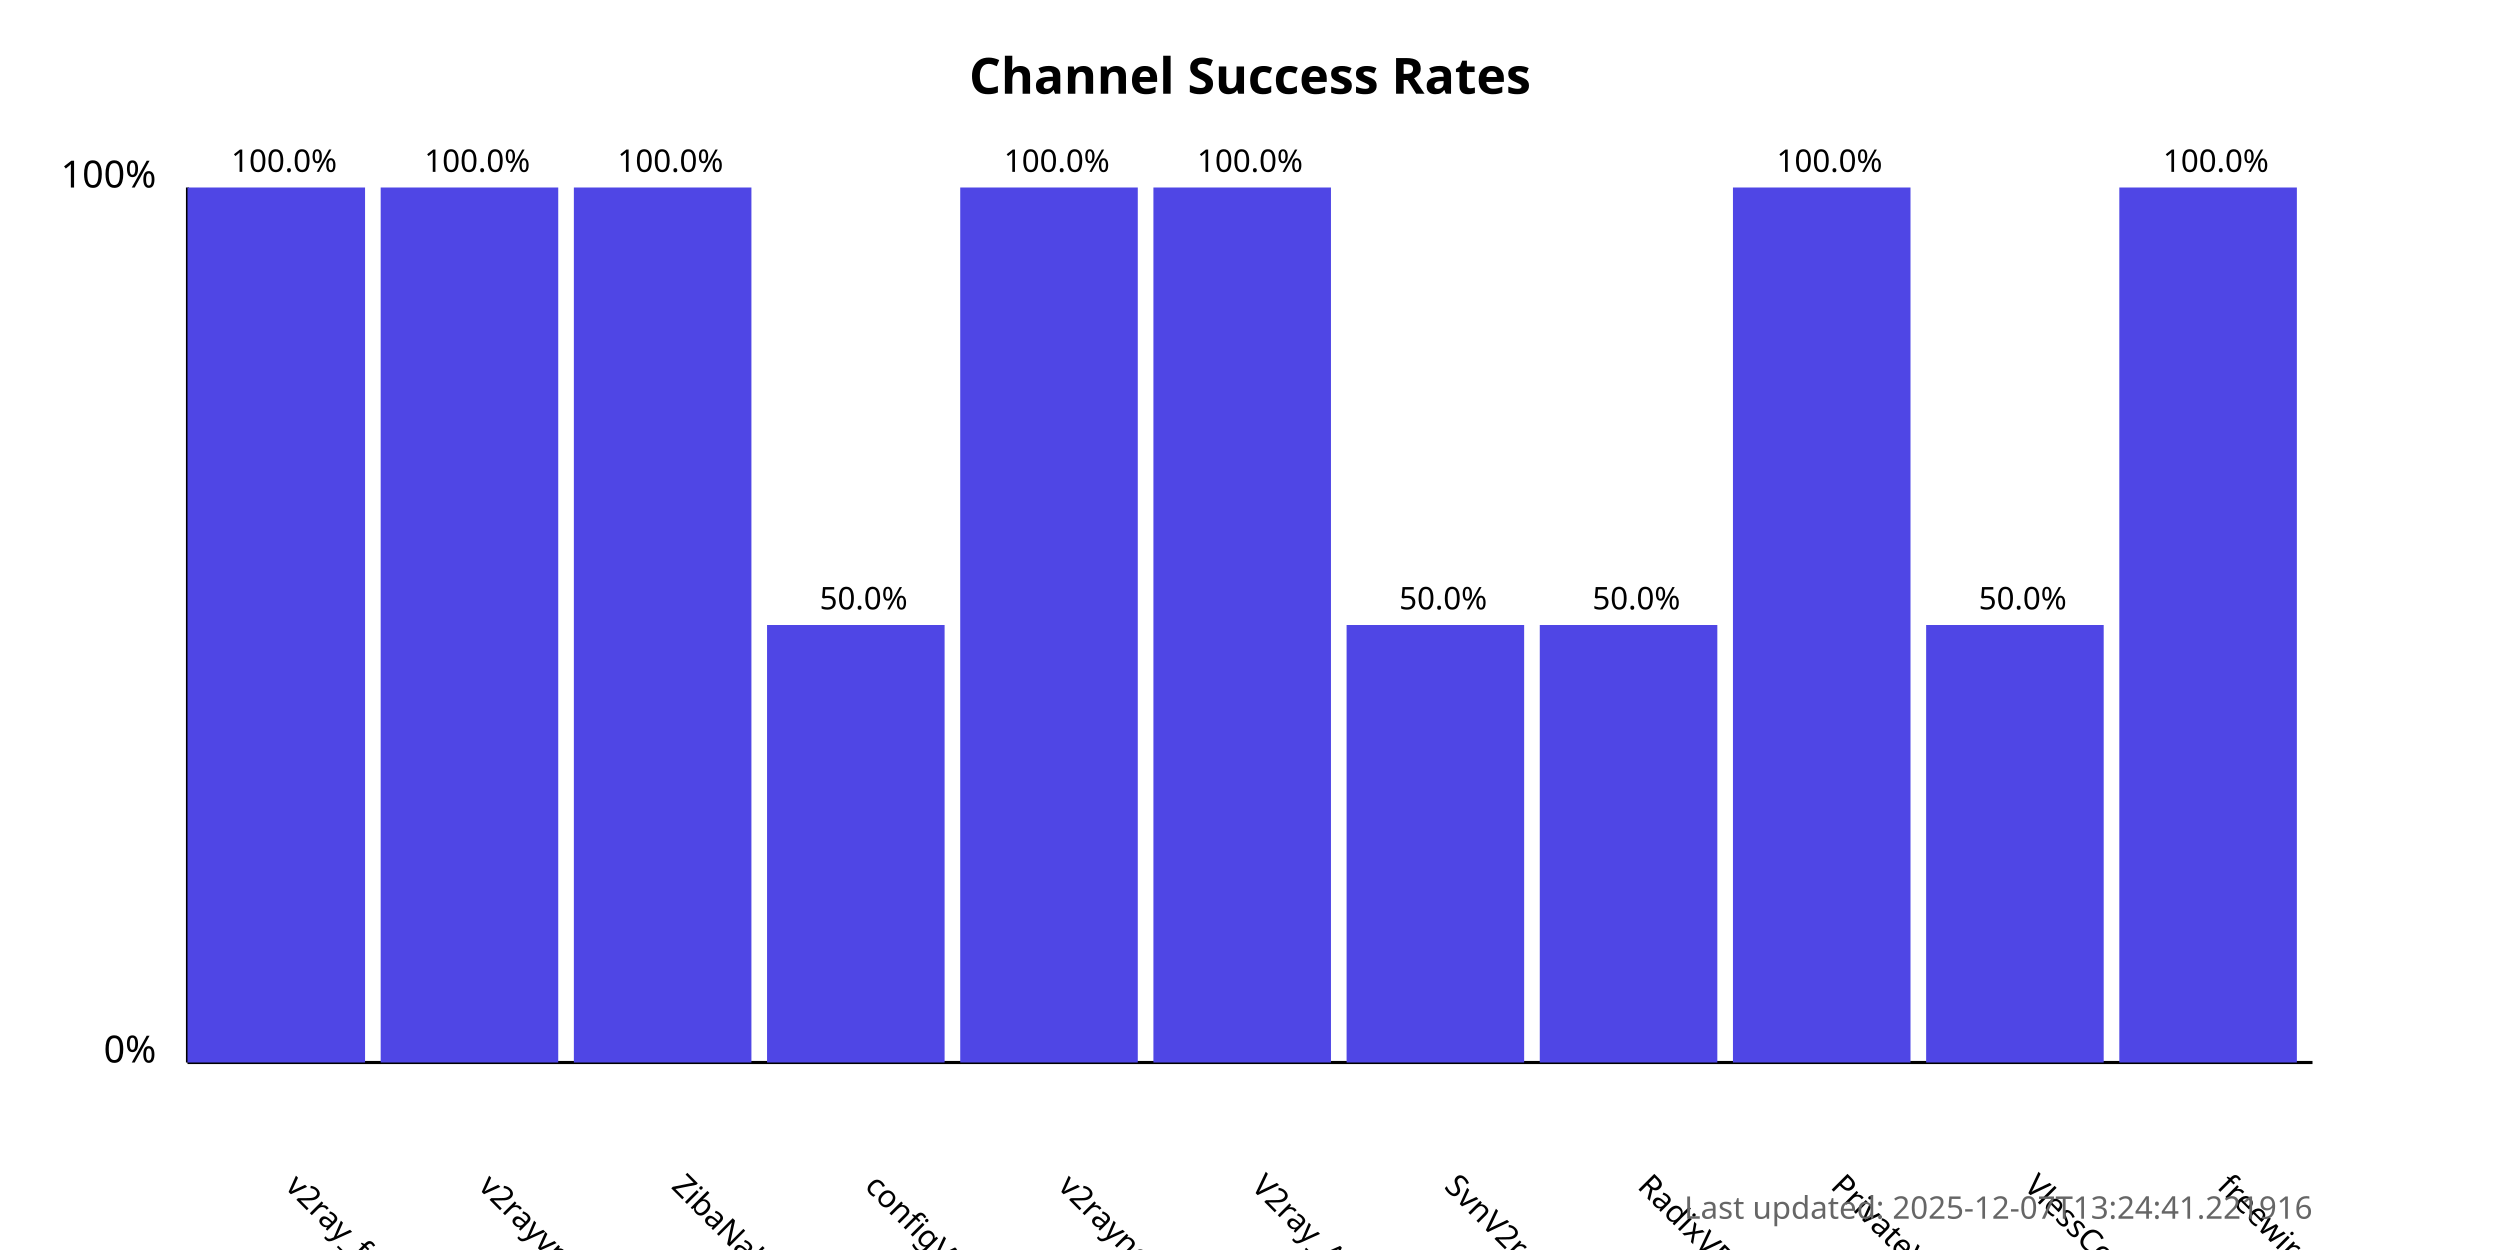
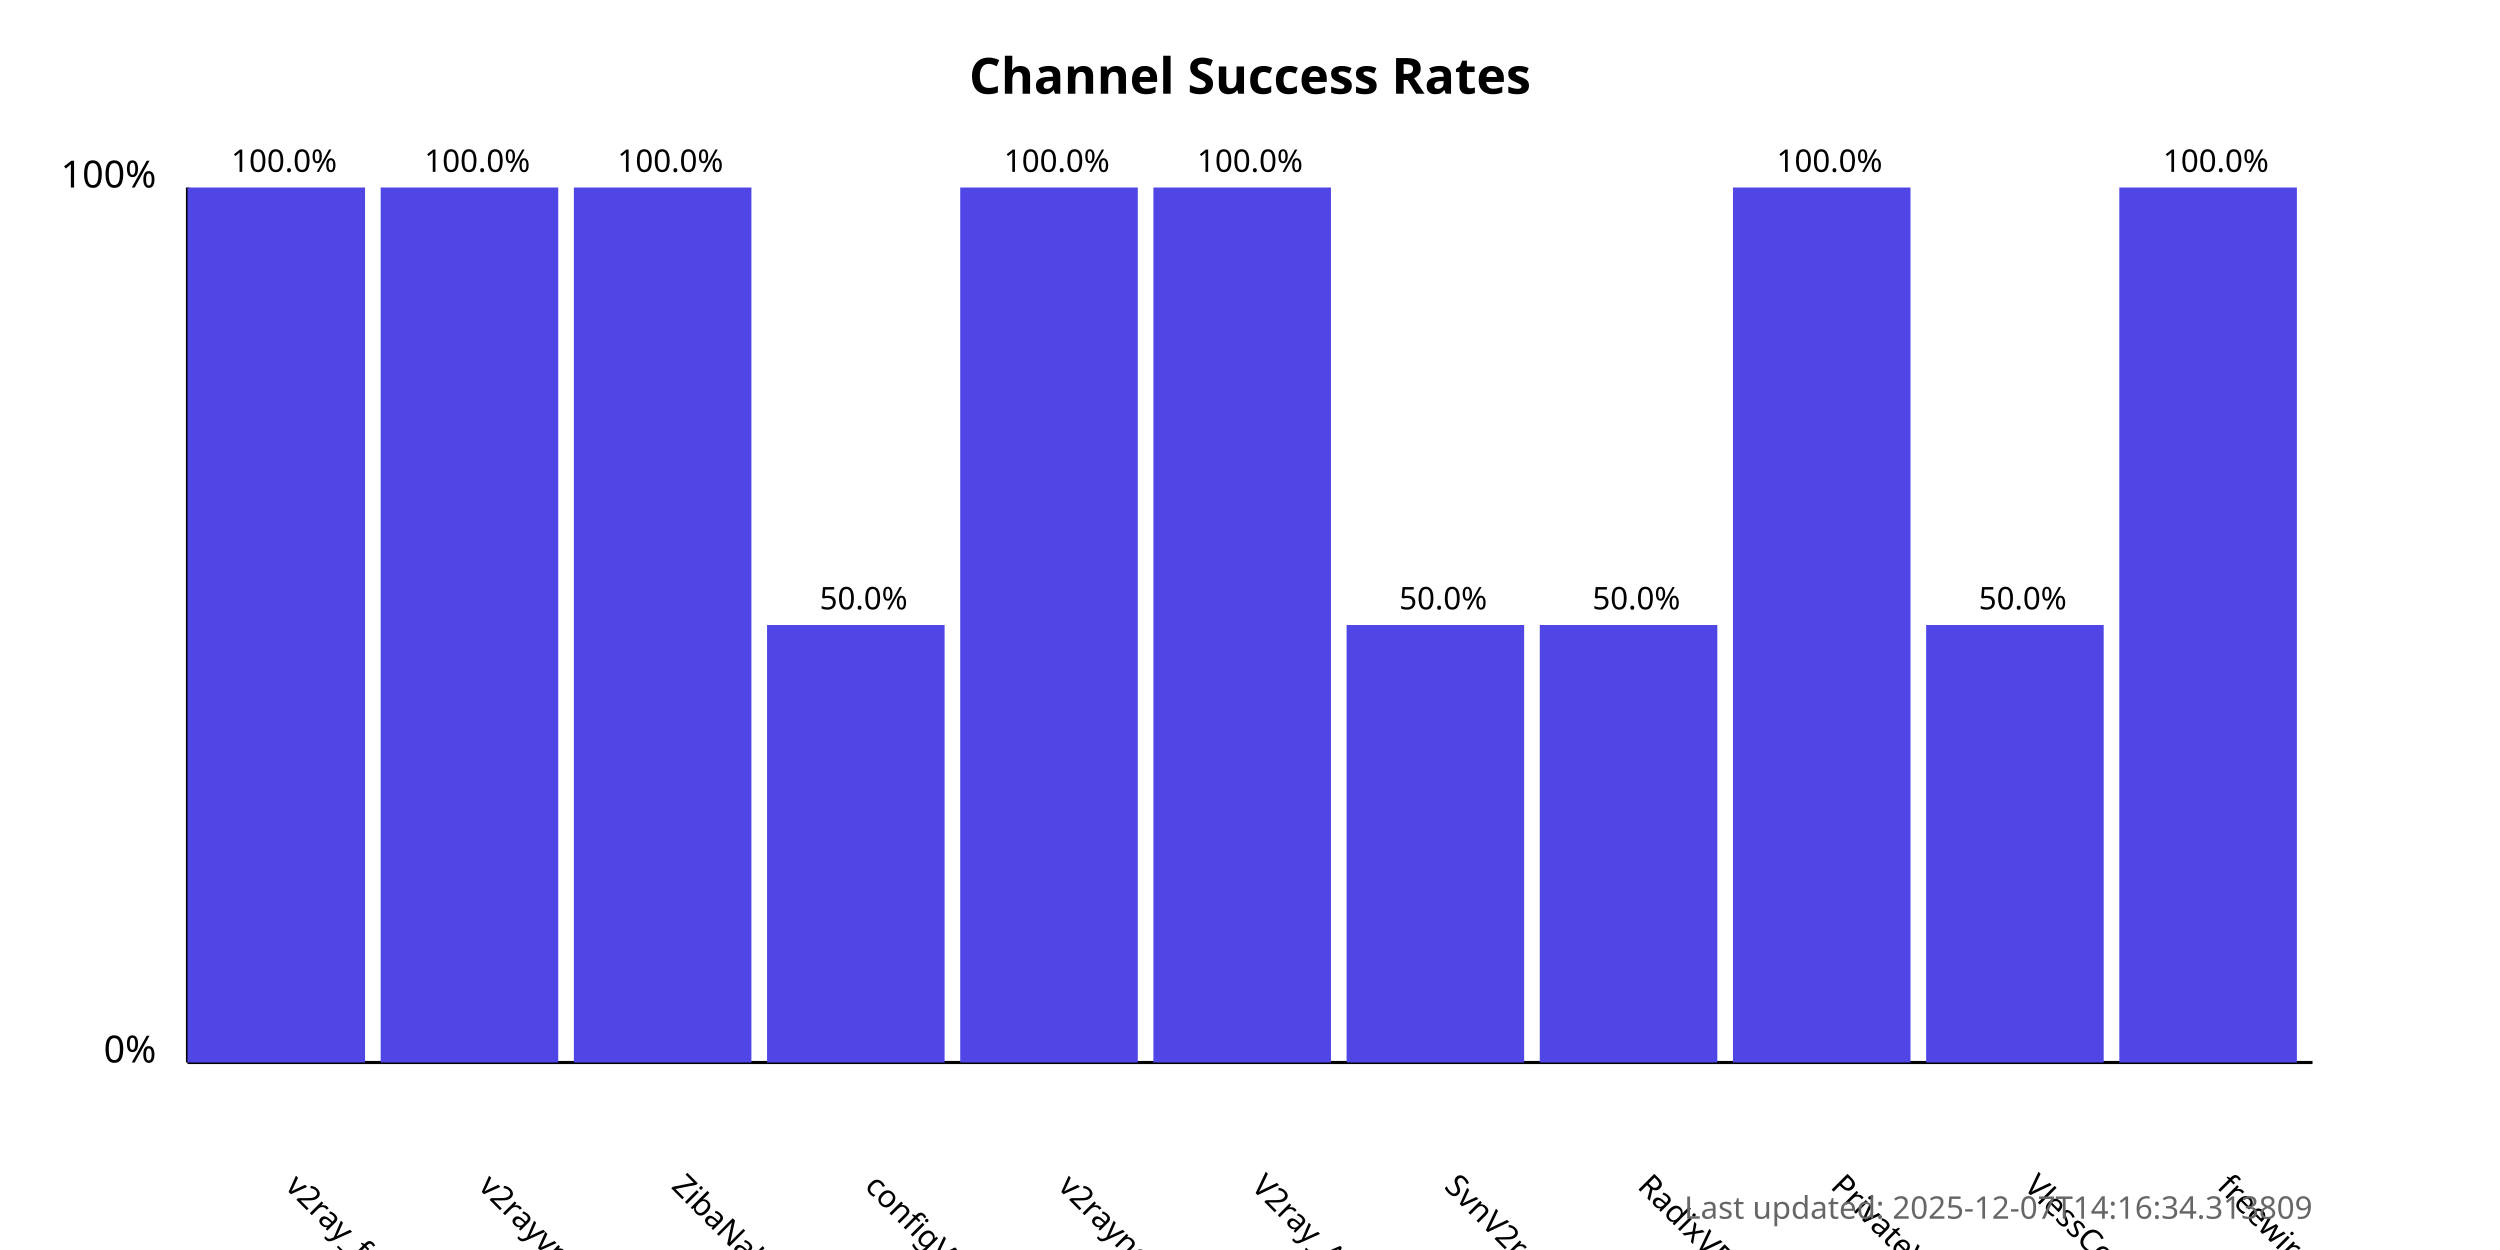
<svg xmlns="http://www.w3.org/2000/svg" width="800" height="400">
  <style>
            .chart-title { font: bold 16px sans-serif; }
            .axis-label { font: 12px sans-serif; }
            .tick-label { font: 10px sans-serif; }
            .bar { fill: #4f46e5; }
            .bar:hover { fill: #6366f1; }
            .timestamp { font: 10px sans-serif; fill: #666; }
        </style>
  <text x="400.0" y="30" text-anchor="middle" class="chart-title">
            Channel Success Rates
        </text>
  <line x1="60" y1="340" x2="60" y2="60" stroke="black" stroke-width="1" />
  <line x1="60" y1="340" x2="740" y2="340" stroke="black" stroke-width="1" />
  <text x="50" y="340" text-anchor="end" class="axis-label">0%</text>
  <text x="50" y="60" text-anchor="end" class="axis-label">100%</text>
  <g>
    <rect x="60" y="60.0" width="56.818" height="280.0" class="bar" />
    <text x="90.909" y="380" transform="rotate(45, 90.90909, 380)" text-anchor="start" class="tick-label">
                v2ray_free_conf
            </text>
    <text x="90.909" y="55.0" text-anchor="middle" class="tick-label">
                100.0%
            </text>
  </g>
  <g>
    <rect x="121.818" y="60.0" width="56.818" height="280.0" class="bar" />
    <text x="152.727" y="380" transform="rotate(45, 152.7273, 380)" text-anchor="start" class="tick-label">
                v2rayvpno
            </text>
    <text x="152.727" y="55.0" text-anchor="middle" class="tick-label">
                100.0%
            </text>
  </g>
  <g>
    <rect x="183.636" y="60.0" width="56.818" height="280.0" class="bar" />
    <text x="214.545" y="380" transform="rotate(45, 214.5455, 380)" text-anchor="start" class="tick-label">
                ZibaNabz
            </text>
    <text x="214.545" y="55.0" text-anchor="middle" class="tick-label">
                100.0%
            </text>
  </g>
  <g>
    <rect x="245.455" y="200.0" width="56.818" height="140.0" class="bar" />
    <text x="276.364" y="380" transform="rotate(45, 276.3636, 380)" text-anchor="start" class="tick-label">
                configV2rayForFree
            </text>
    <text x="276.364" y="195.0" text-anchor="middle" class="tick-label">
                50.0%
            </text>
  </g>
  <g>
    <rect x="307.273" y="60.0" width="56.818" height="280.0" class="bar" />
    <text x="338.182" y="380" transform="rotate(45, 338.1818, 380)" text-anchor="start" class="tick-label">
                v2rayngvpn
            </text>
    <text x="338.182" y="55.0" text-anchor="middle" class="tick-label">
                100.0%
            </text>
  </g>
  <g>
    <rect x="369.091" y="60.0" width="56.818" height="280.0" class="bar" />
    <text x="400.0" y="380" transform="rotate(45, 400.0, 380)" text-anchor="start" class="tick-label">
                V2ray_Alpha
            </text>
    <text x="400.0" y="55.0" text-anchor="middle" class="tick-label">
                100.0%
            </text>
  </g>
  <g>
    <rect x="430.909" y="200.0" width="56.818" height="140.0" class="bar" />
    <text x="461.818" y="380" transform="rotate(45, 461.8182, 380)" text-anchor="start" class="tick-label">
                SvnV2ray
            </text>
    <text x="461.818" y="195.0" text-anchor="middle" class="tick-label">
                50.0%
            </text>
  </g>
  <g>
    <rect x="492.727" y="200.0" width="56.818" height="140.0" class="bar" />
    <text x="523.636" y="380" transform="rotate(45, 523.6364, 380)" text-anchor="start" class="tick-label">
                RadixVPN
            </text>
    <text x="523.636" y="195.0" text-anchor="middle" class="tick-label">
                50.0%
            </text>
  </g>
  <g>
    <rect x="554.545" y="60.0" width="56.818" height="280.0" class="bar" />
    <text x="585.455" y="380" transform="rotate(45, 585.4545, 380)" text-anchor="start" class="tick-label">
                PrivateVPNs
            </text>
    <text x="585.455" y="55.0" text-anchor="middle" class="tick-label">
                100.0%
            </text>
  </g>
  <g>
    <rect x="616.364" y="200.0" width="56.818" height="140.0" class="bar" />
    <text x="647.273" y="380" transform="rotate(45, 647.2727, 380)" text-anchor="start" class="tick-label">
                VlessConfig
            </text>
    <text x="647.273" y="195.0" text-anchor="middle" class="tick-label">
                50.0%
            </text>
  </g>
  <g>
    <rect x="678.182" y="60.0" width="56.818" height="280.0" class="bar" />
    <text x="709.091" y="380" transform="rotate(45, 709.0909, 380)" text-anchor="start" class="tick-label">
                freewireguard
            </text>
    <text x="709.091" y="55.0" text-anchor="middle" class="tick-label">
                100.0%
            </text>
  </g>
  <text x="740" y="390" text-anchor="end" class="timestamp">
-             Last updated: 2025-12-07T13:24:41.221916
+             Last updated: 2025-12-07T14:16:34.313809
        </text>
</svg>
